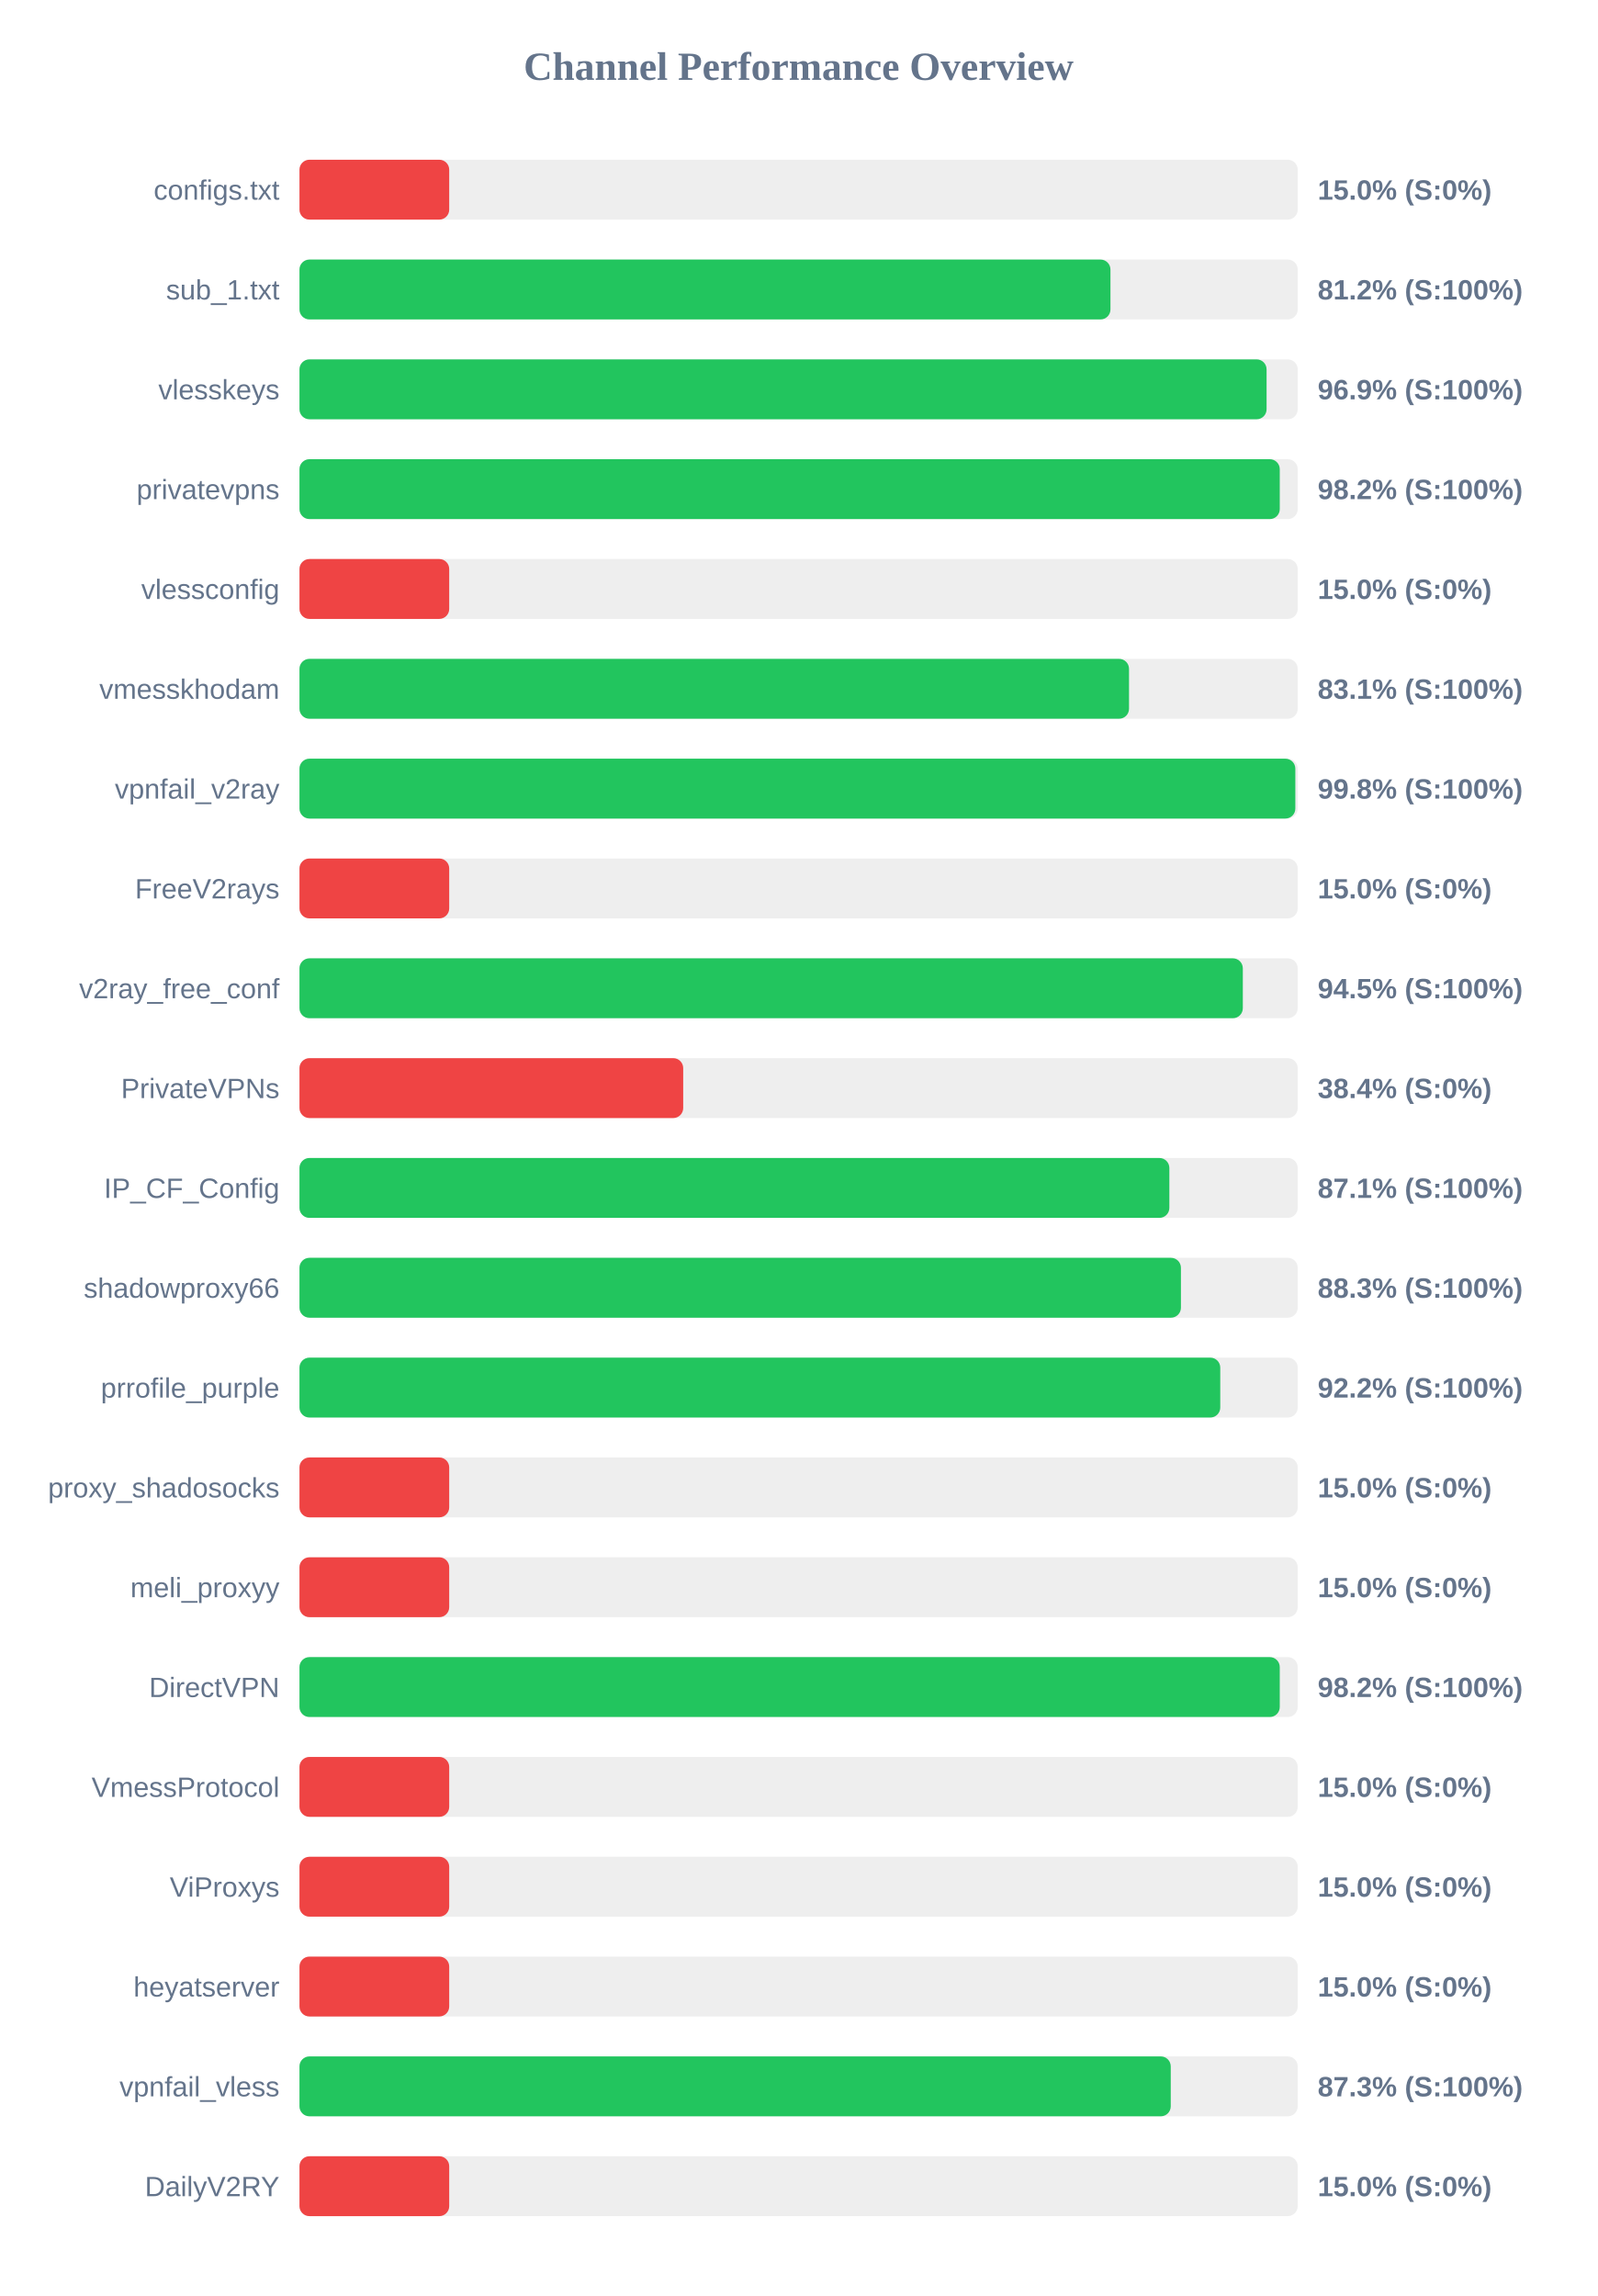
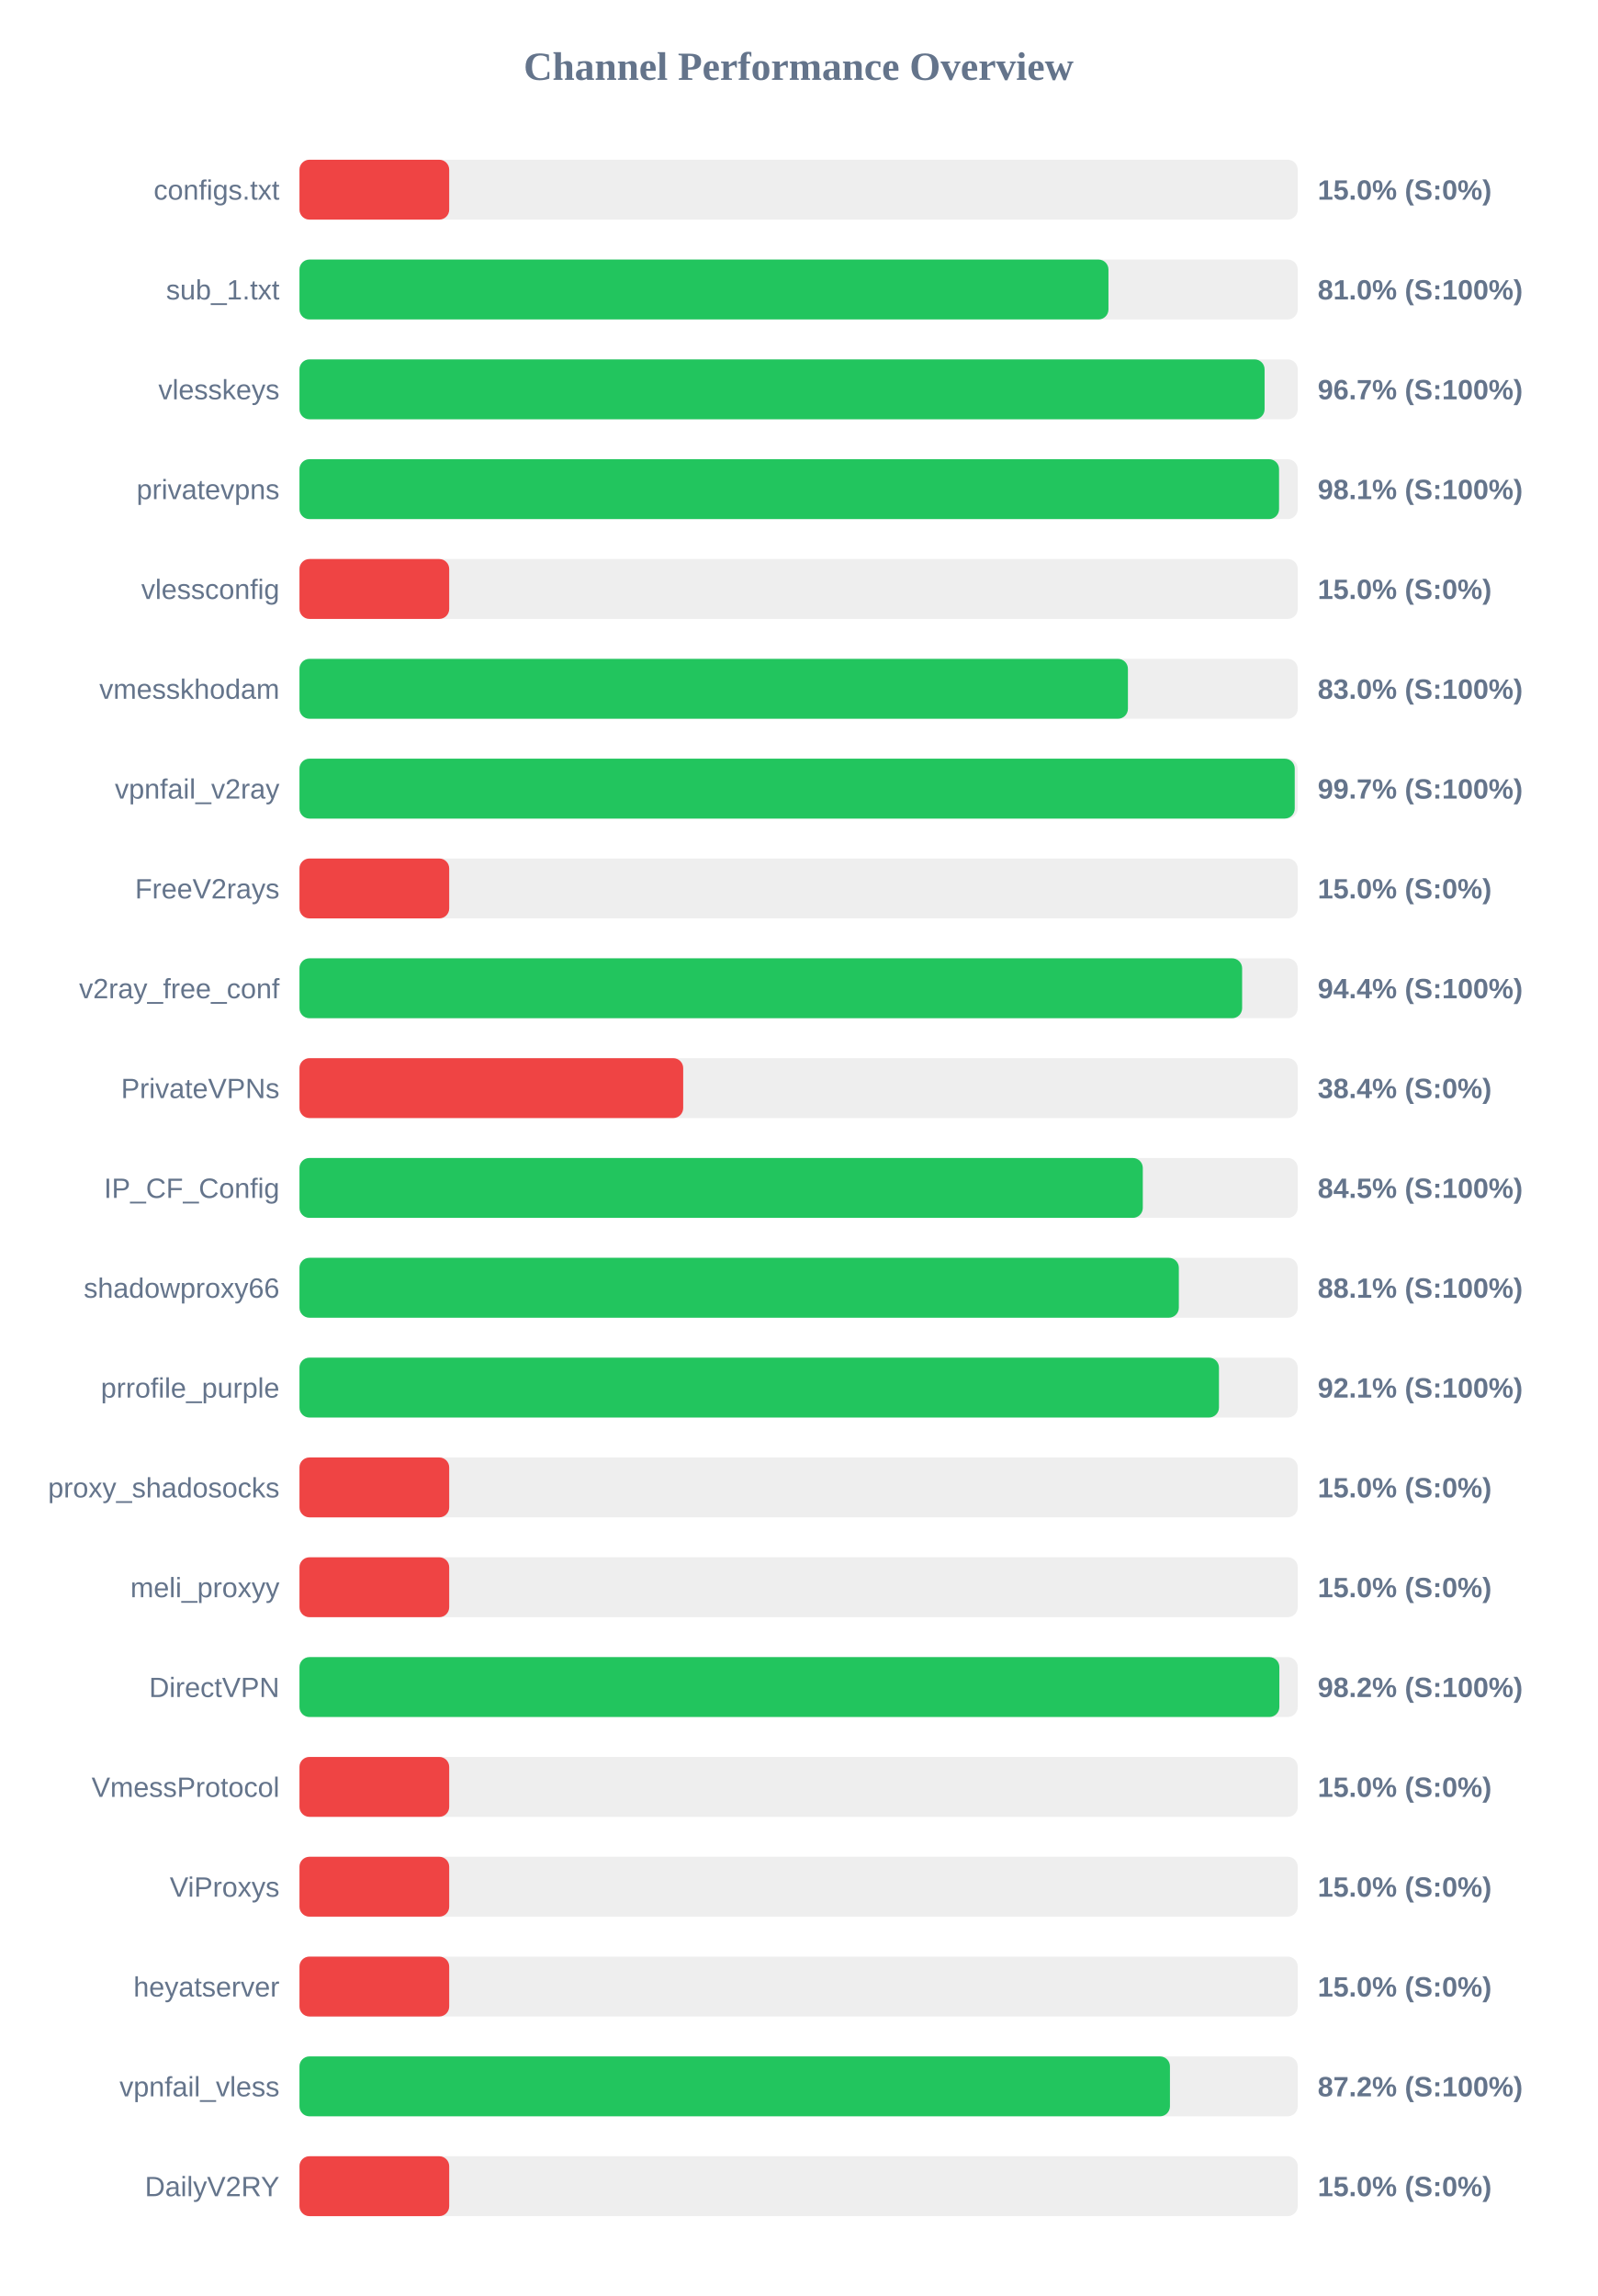
<svg xmlns="http://www.w3.org/2000/svg" width="800" height="1150" version="1.1">
  <style>
        .row { font: 14px Arial; fill: #64748b; }
        .score { font: bold 14px Arial; fill: #64748b; }
    </style>
  <text x="400" y="40" text-anchor="middle" font-size="20px" font-weight="bold" fill="#64748b">Channel Performance Overview</text>
  <rect x="150" y="80" width="500" height="30" fill="#eee" rx="5" />
  <rect x="150" y="80" width="75.0" height="30" fill="#ef4444" rx="5" />
  <text x="140" y="100" text-anchor="end" class="row">configs.txt</text>
  <text x="660" y="100" text-anchor="start" class="score">15.0% (S:0%)</text>
  <rect x="150" y="130" width="500" height="30" fill="#eee" rx="5" />
-   <rect x="150" y="130" width="406.2" height="30" fill="#22c55e" rx="5" />
+   <rect x="150" y="130" width="405.2" height="30" fill="#22c55e" rx="5" />
  <text x="140" y="150" text-anchor="end" class="row">sub_1.txt</text>
-   <text x="660" y="150" text-anchor="start" class="score">81.2% (S:100%)</text>
+   <text x="660" y="150" text-anchor="start" class="score">81.0% (S:100%)</text>
  <rect x="150" y="180" width="500" height="30" fill="#eee" rx="5" />
-   <rect x="150" y="180" width="484.4" height="30" fill="#22c55e" rx="5" />
+   <rect x="150" y="180" width="483.4" height="30" fill="#22c55e" rx="5" />
  <text x="140" y="200" text-anchor="end" class="row">vlesskeys</text>
-   <text x="660" y="200" text-anchor="start" class="score">96.9% (S:100%)</text>
+   <text x="660" y="200" text-anchor="start" class="score">96.7% (S:100%)</text>
  <rect x="150" y="230" width="500" height="30" fill="#eee" rx="5" />
-   <rect x="150" y="230" width="491.0" height="30" fill="#22c55e" rx="5" />
+   <rect x="150" y="230" width="490.65" height="30" fill="#22c55e" rx="5" />
  <text x="140" y="250" text-anchor="end" class="row">privatevpns</text>
-   <text x="660" y="250" text-anchor="start" class="score">98.2% (S:100%)</text>
+   <text x="660" y="250" text-anchor="start" class="score">98.1% (S:100%)</text>
  <rect x="150" y="280" width="500" height="30" fill="#eee" rx="5" />
  <rect x="150" y="280" width="75.0" height="30" fill="#ef4444" rx="5" />
  <text x="140" y="300" text-anchor="end" class="row">vlessconfig</text>
  <text x="660" y="300" text-anchor="start" class="score">15.0% (S:0%)</text>
  <rect x="150" y="330" width="500" height="30" fill="#eee" rx="5" />
-   <rect x="150" y="330" width="415.5" height="30" fill="#22c55e" rx="5" />
+   <rect x="150" y="330" width="414.95" height="30" fill="#22c55e" rx="5" />
  <text x="140" y="350" text-anchor="end" class="row">vmesskhodam</text>
-   <text x="660" y="350" text-anchor="start" class="score">83.1% (S:100%)</text>
+   <text x="660" y="350" text-anchor="start" class="score">83.0% (S:100%)</text>
  <rect x="150" y="380" width="500" height="30" fill="#eee" rx="5" />
-   <rect x="150" y="380" width="498.8" height="30" fill="#22c55e" rx="5" />
+   <rect x="150" y="380" width="498.5" height="30" fill="#22c55e" rx="5" />
  <text x="140" y="400" text-anchor="end" class="row">vpnfail_v2ray</text>
-   <text x="660" y="400" text-anchor="start" class="score">99.8% (S:100%)</text>
+   <text x="660" y="400" text-anchor="start" class="score">99.7% (S:100%)</text>
  <rect x="150" y="430" width="500" height="30" fill="#eee" rx="5" />
  <rect x="150" y="430" width="75.0" height="30" fill="#ef4444" rx="5" />
  <text x="140" y="450" text-anchor="end" class="row">FreeV2rays</text>
  <text x="660" y="450" text-anchor="start" class="score">15.0% (S:0%)</text>
  <rect x="150" y="480" width="500" height="30" fill="#eee" rx="5" />
-   <rect x="150" y="480" width="472.5" height="30" fill="#22c55e" rx="5" />
+   <rect x="150" y="480" width="472.15" height="30" fill="#22c55e" rx="5" />
  <text x="140" y="500" text-anchor="end" class="row">v2ray_free_conf</text>
-   <text x="660" y="500" text-anchor="start" class="score">94.5% (S:100%)</text>
+   <text x="660" y="500" text-anchor="start" class="score">94.4% (S:100%)</text>
  <rect x="150" y="530" width="500" height="30" fill="#eee" rx="5" />
  <rect x="150" y="530" width="192.2" height="30" fill="#ef4444" rx="5" />
  <text x="140" y="550" text-anchor="end" class="row">PrivateVPNs</text>
  <text x="660" y="550" text-anchor="start" class="score">38.4% (S:0%)</text>
  <rect x="150" y="580" width="500" height="30" fill="#eee" rx="5" />
-   <rect x="150" y="580" width="435.7" height="30" fill="#22c55e" rx="5" />
+   <rect x="150" y="580" width="422.4" height="30" fill="#22c55e" rx="5" />
  <text x="140" y="600" text-anchor="end" class="row">IP_CF_Config</text>
-   <text x="660" y="600" text-anchor="start" class="score">87.1% (S:100%)</text>
+   <text x="660" y="600" text-anchor="start" class="score">84.5% (S:100%)</text>
  <rect x="150" y="630" width="500" height="30" fill="#eee" rx="5" />
-   <rect x="150" y="630" width="441.5" height="30" fill="#22c55e" rx="5" />
+   <rect x="150" y="630" width="440.45" height="30" fill="#22c55e" rx="5" />
  <text x="140" y="650" text-anchor="end" class="row">shadowproxy66</text>
-   <text x="660" y="650" text-anchor="start" class="score">88.3% (S:100%)</text>
+   <text x="660" y="650" text-anchor="start" class="score">88.1% (S:100%)</text>
  <rect x="150" y="680" width="500" height="30" fill="#eee" rx="5" />
-   <rect x="150" y="680" width="461.2" height="30" fill="#22c55e" rx="5" />
+   <rect x="150" y="680" width="460.55" height="30" fill="#22c55e" rx="5" />
  <text x="140" y="700" text-anchor="end" class="row">prrofile_purple</text>
-   <text x="660" y="700" text-anchor="start" class="score">92.2% (S:100%)</text>
+   <text x="660" y="700" text-anchor="start" class="score">92.1% (S:100%)</text>
  <rect x="150" y="730" width="500" height="30" fill="#eee" rx="5" />
  <rect x="150" y="730" width="75.0" height="30" fill="#ef4444" rx="5" />
  <text x="140" y="750" text-anchor="end" class="row">proxy_shadosocks</text>
  <text x="660" y="750" text-anchor="start" class="score">15.0% (S:0%)</text>
  <rect x="150" y="780" width="500" height="30" fill="#eee" rx="5" />
  <rect x="150" y="780" width="75.0" height="30" fill="#ef4444" rx="5" />
  <text x="140" y="800" text-anchor="end" class="row">meli_proxyy</text>
  <text x="660" y="800" text-anchor="start" class="score">15.0% (S:0%)</text>
  <rect x="150" y="830" width="500" height="30" fill="#eee" rx="5" />
-   <rect x="150" y="830" width="491.0" height="30" fill="#22c55e" rx="5" />
+   <rect x="150" y="830" width="490.8" height="30" fill="#22c55e" rx="5" />
  <text x="140" y="850" text-anchor="end" class="row">DirectVPN</text>
  <text x="660" y="850" text-anchor="start" class="score">98.2% (S:100%)</text>
  <rect x="150" y="880" width="500" height="30" fill="#eee" rx="5" />
  <rect x="150" y="880" width="75.0" height="30" fill="#ef4444" rx="5" />
  <text x="140" y="900" text-anchor="end" class="row">VmessProtocol</text>
  <text x="660" y="900" text-anchor="start" class="score">15.0% (S:0%)</text>
  <rect x="150" y="930" width="500" height="30" fill="#eee" rx="5" />
  <rect x="150" y="930" width="75.0" height="30" fill="#ef4444" rx="5" />
  <text x="140" y="950" text-anchor="end" class="row">ViProxys</text>
  <text x="660" y="950" text-anchor="start" class="score">15.0% (S:0%)</text>
  <rect x="150" y="980" width="500" height="30" fill="#eee" rx="5" />
  <rect x="150" y="980" width="75.0" height="30" fill="#ef4444" rx="5" />
  <text x="140" y="1000" text-anchor="end" class="row">heyatserver</text>
  <text x="660" y="1000" text-anchor="start" class="score">15.0% (S:0%)</text>
  <rect x="150" y="1030" width="500" height="30" fill="#eee" rx="5" />
-   <rect x="150" y="1030" width="436.4" height="30" fill="#22c55e" rx="5" />
+   <rect x="150" y="1030" width="436.0" height="30" fill="#22c55e" rx="5" />
  <text x="140" y="1050" text-anchor="end" class="row">vpnfail_vless</text>
-   <text x="660" y="1050" text-anchor="start" class="score">87.3% (S:100%)</text>
+   <text x="660" y="1050" text-anchor="start" class="score">87.2% (S:100%)</text>
  <rect x="150" y="1080" width="500" height="30" fill="#eee" rx="5" />
  <rect x="150" y="1080" width="75.0" height="30" fill="#ef4444" rx="5" />
  <text x="140" y="1100" text-anchor="end" class="row">DailyV2RY</text>
  <text x="660" y="1100" text-anchor="start" class="score">15.0% (S:0%)</text>
</svg>
